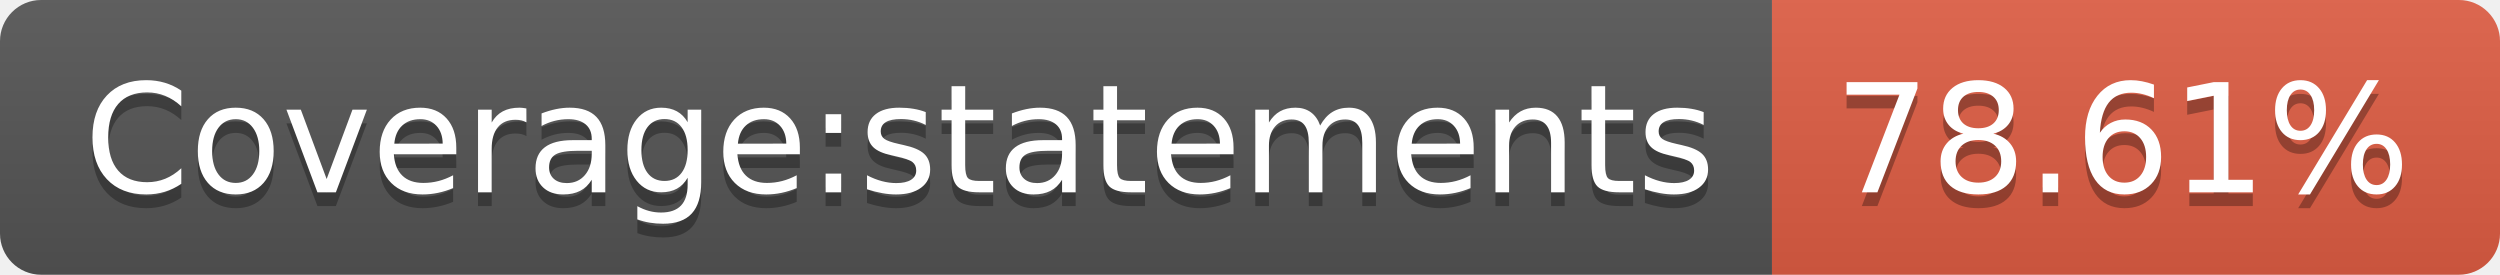
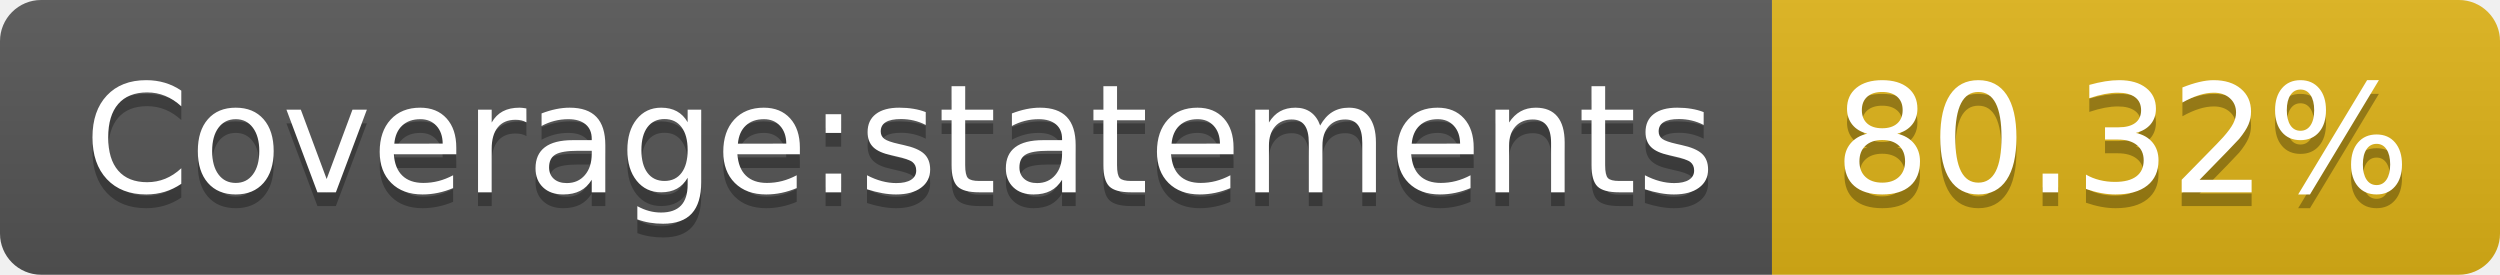
- <svg xmlns="http://www.w3.org/2000/svg" width="182" height="20" role="img" aria-label="Coverage:statements: 78.61%">
+ <svg xmlns="http://www.w3.org/2000/svg" width="182" height="20" role="img" aria-label="Coverage:statements: 80.32%">
  <linearGradient id="s" x2="0" y2="100%">
    <stop offset="0" stop-color="#bbb" stop-opacity=".1" />
    <stop offset="1" stop-opacity=".1" />
  </linearGradient>
  <clipPath id="r">
    <rect width="182" height="20" rx="3" fill="#fff" />
  </clipPath>
  <g clip-path="url(#r)">
    <rect width="129" height="20" fill="#555" />
-     <rect x="129" width="53" height="20" fill="#e05d44" />
+     <rect x="129" width="53" height="20" fill="#dfb317" />
    <rect width="182" height="20" fill="url(#s)" />
  </g>
  <g fill="#fff" text-anchor="middle" font-family="Verdana,Geneva,DejaVu Sans,sans-serif" text-rendering="geometricPrecision" font-size="110">
    <text aria-hidden="true" x="655" y="150" fill="#010101" fill-opacity=".3" transform="scale(.1)" textLength="1190">Coverage:statements</text>
    <text x="655" y="140" transform="scale(.1)" fill="#fff" textLength="1190">Coverage:statements</text>
-     <text aria-hidden="true" x="1545" y="150" fill="#010101" fill-opacity=".3" transform="scale(.1)" textLength="430">78.61%</text>
-     <text x="1545" y="140" transform="scale(.1)" fill="#fff" textLength="430">78.61%</text>
+     <text aria-hidden="true" x="1545" y="150" fill="#010101" fill-opacity=".3" transform="scale(.1)" textLength="430">80.32%</text>
+     <text x="1545" y="140" transform="scale(.1)" fill="#fff" textLength="430">80.32%</text>
  </g>
</svg>
